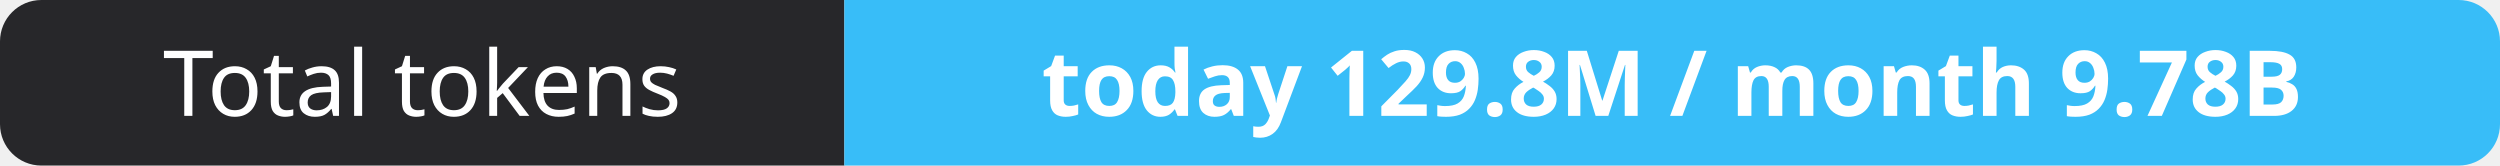
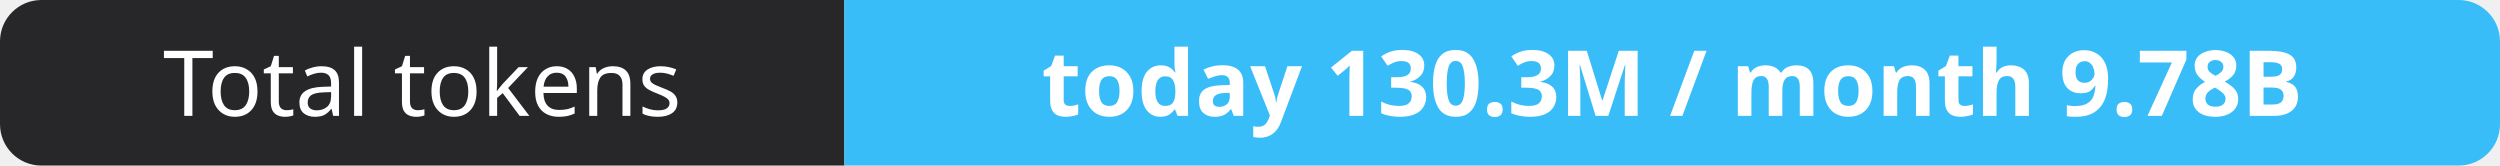
- <svg xmlns="http://www.w3.org/2000/svg" width="302" height="20" role="img" aria-label="Total tokens: today 129.8M / month 9.78B">
+ <svg xmlns="http://www.w3.org/2000/svg" width="302" height="20" role="img" aria-label="Total tokens: today 130.3M / month 9.78B">
  <clipPath id="r">
    <rect width="302" height="20" rx="5" fill="#fff" />
  </clipPath>
  <g clip-path="url(#r)">
    <rect width="102" height="20" fill="#27272a" />
    <rect x="102" width="200" height="20" fill="#38bdf8" />
  </g>
  <g fill="#fff" text-anchor="middle" font-family="Verdana,Geneva,sans-serif" font-size="11">
    <text x="51.0" y="14">Total tokens</text>
-     <text x="202.0" y="14" font-weight="700">today 129.8M / month 9.78B</text>
+     <text x="202.0" y="14" font-weight="700">today 130.3M / month 9.78B</text>
  </g>
</svg>
